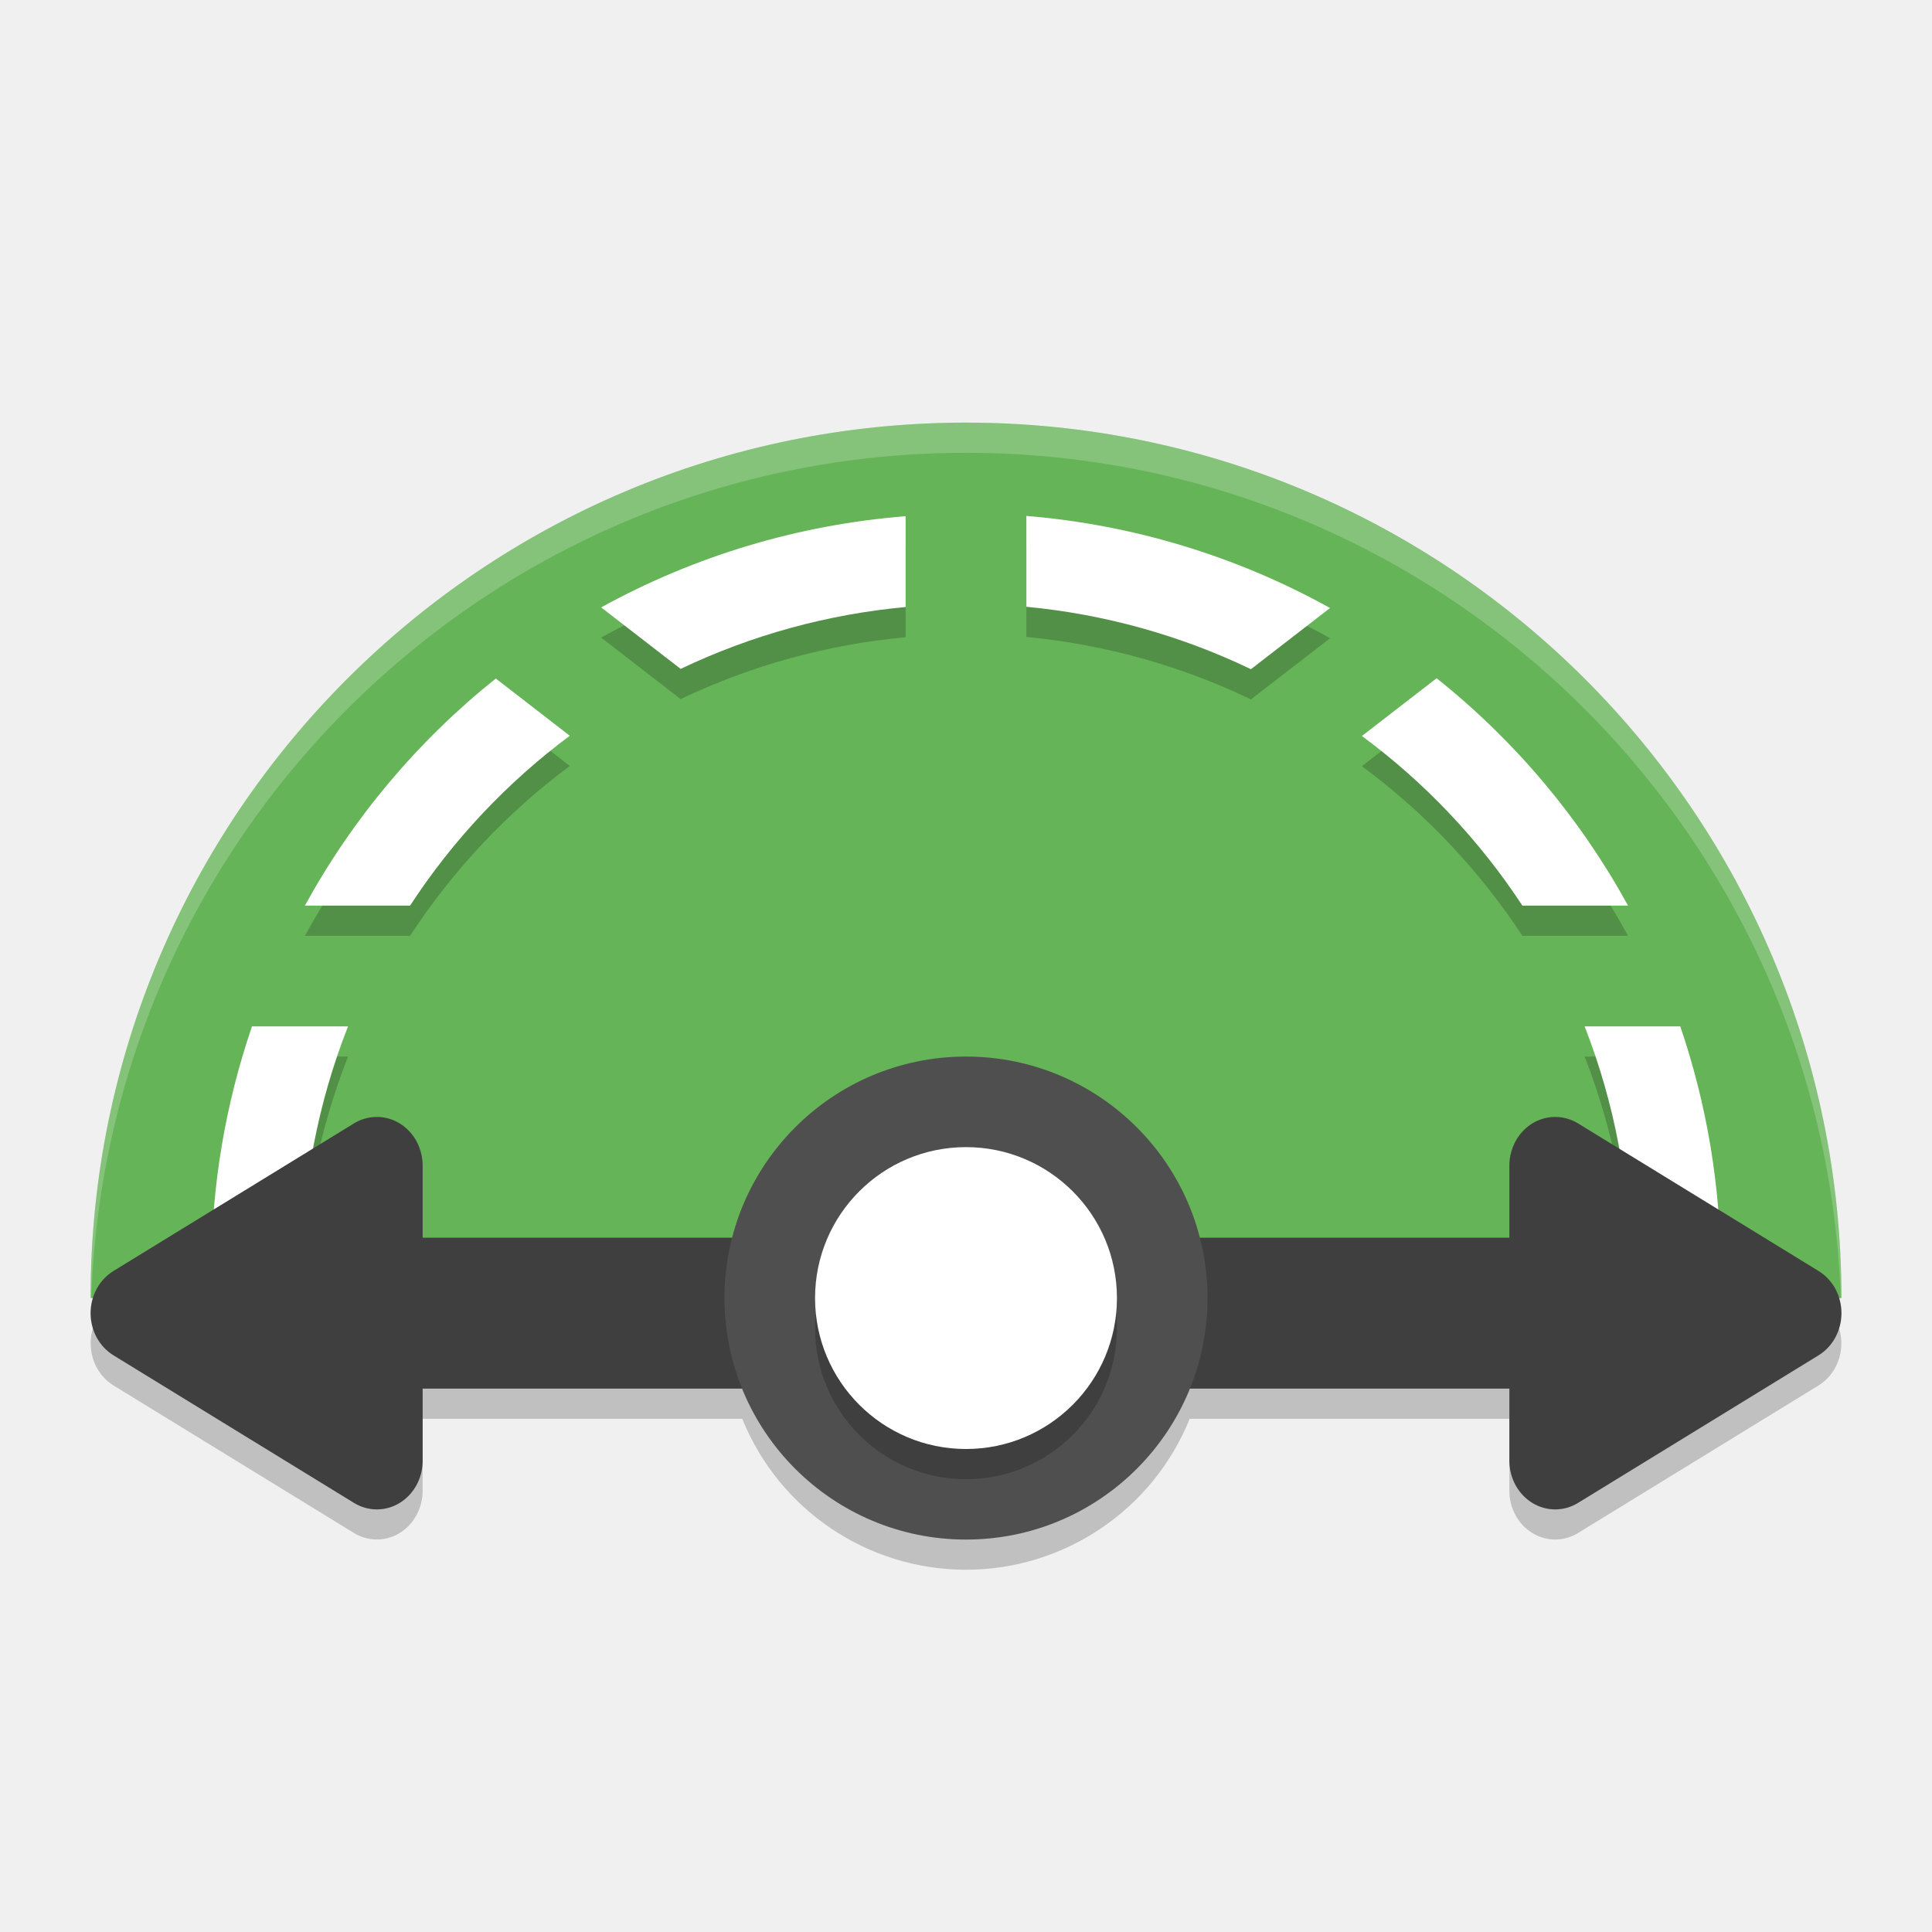
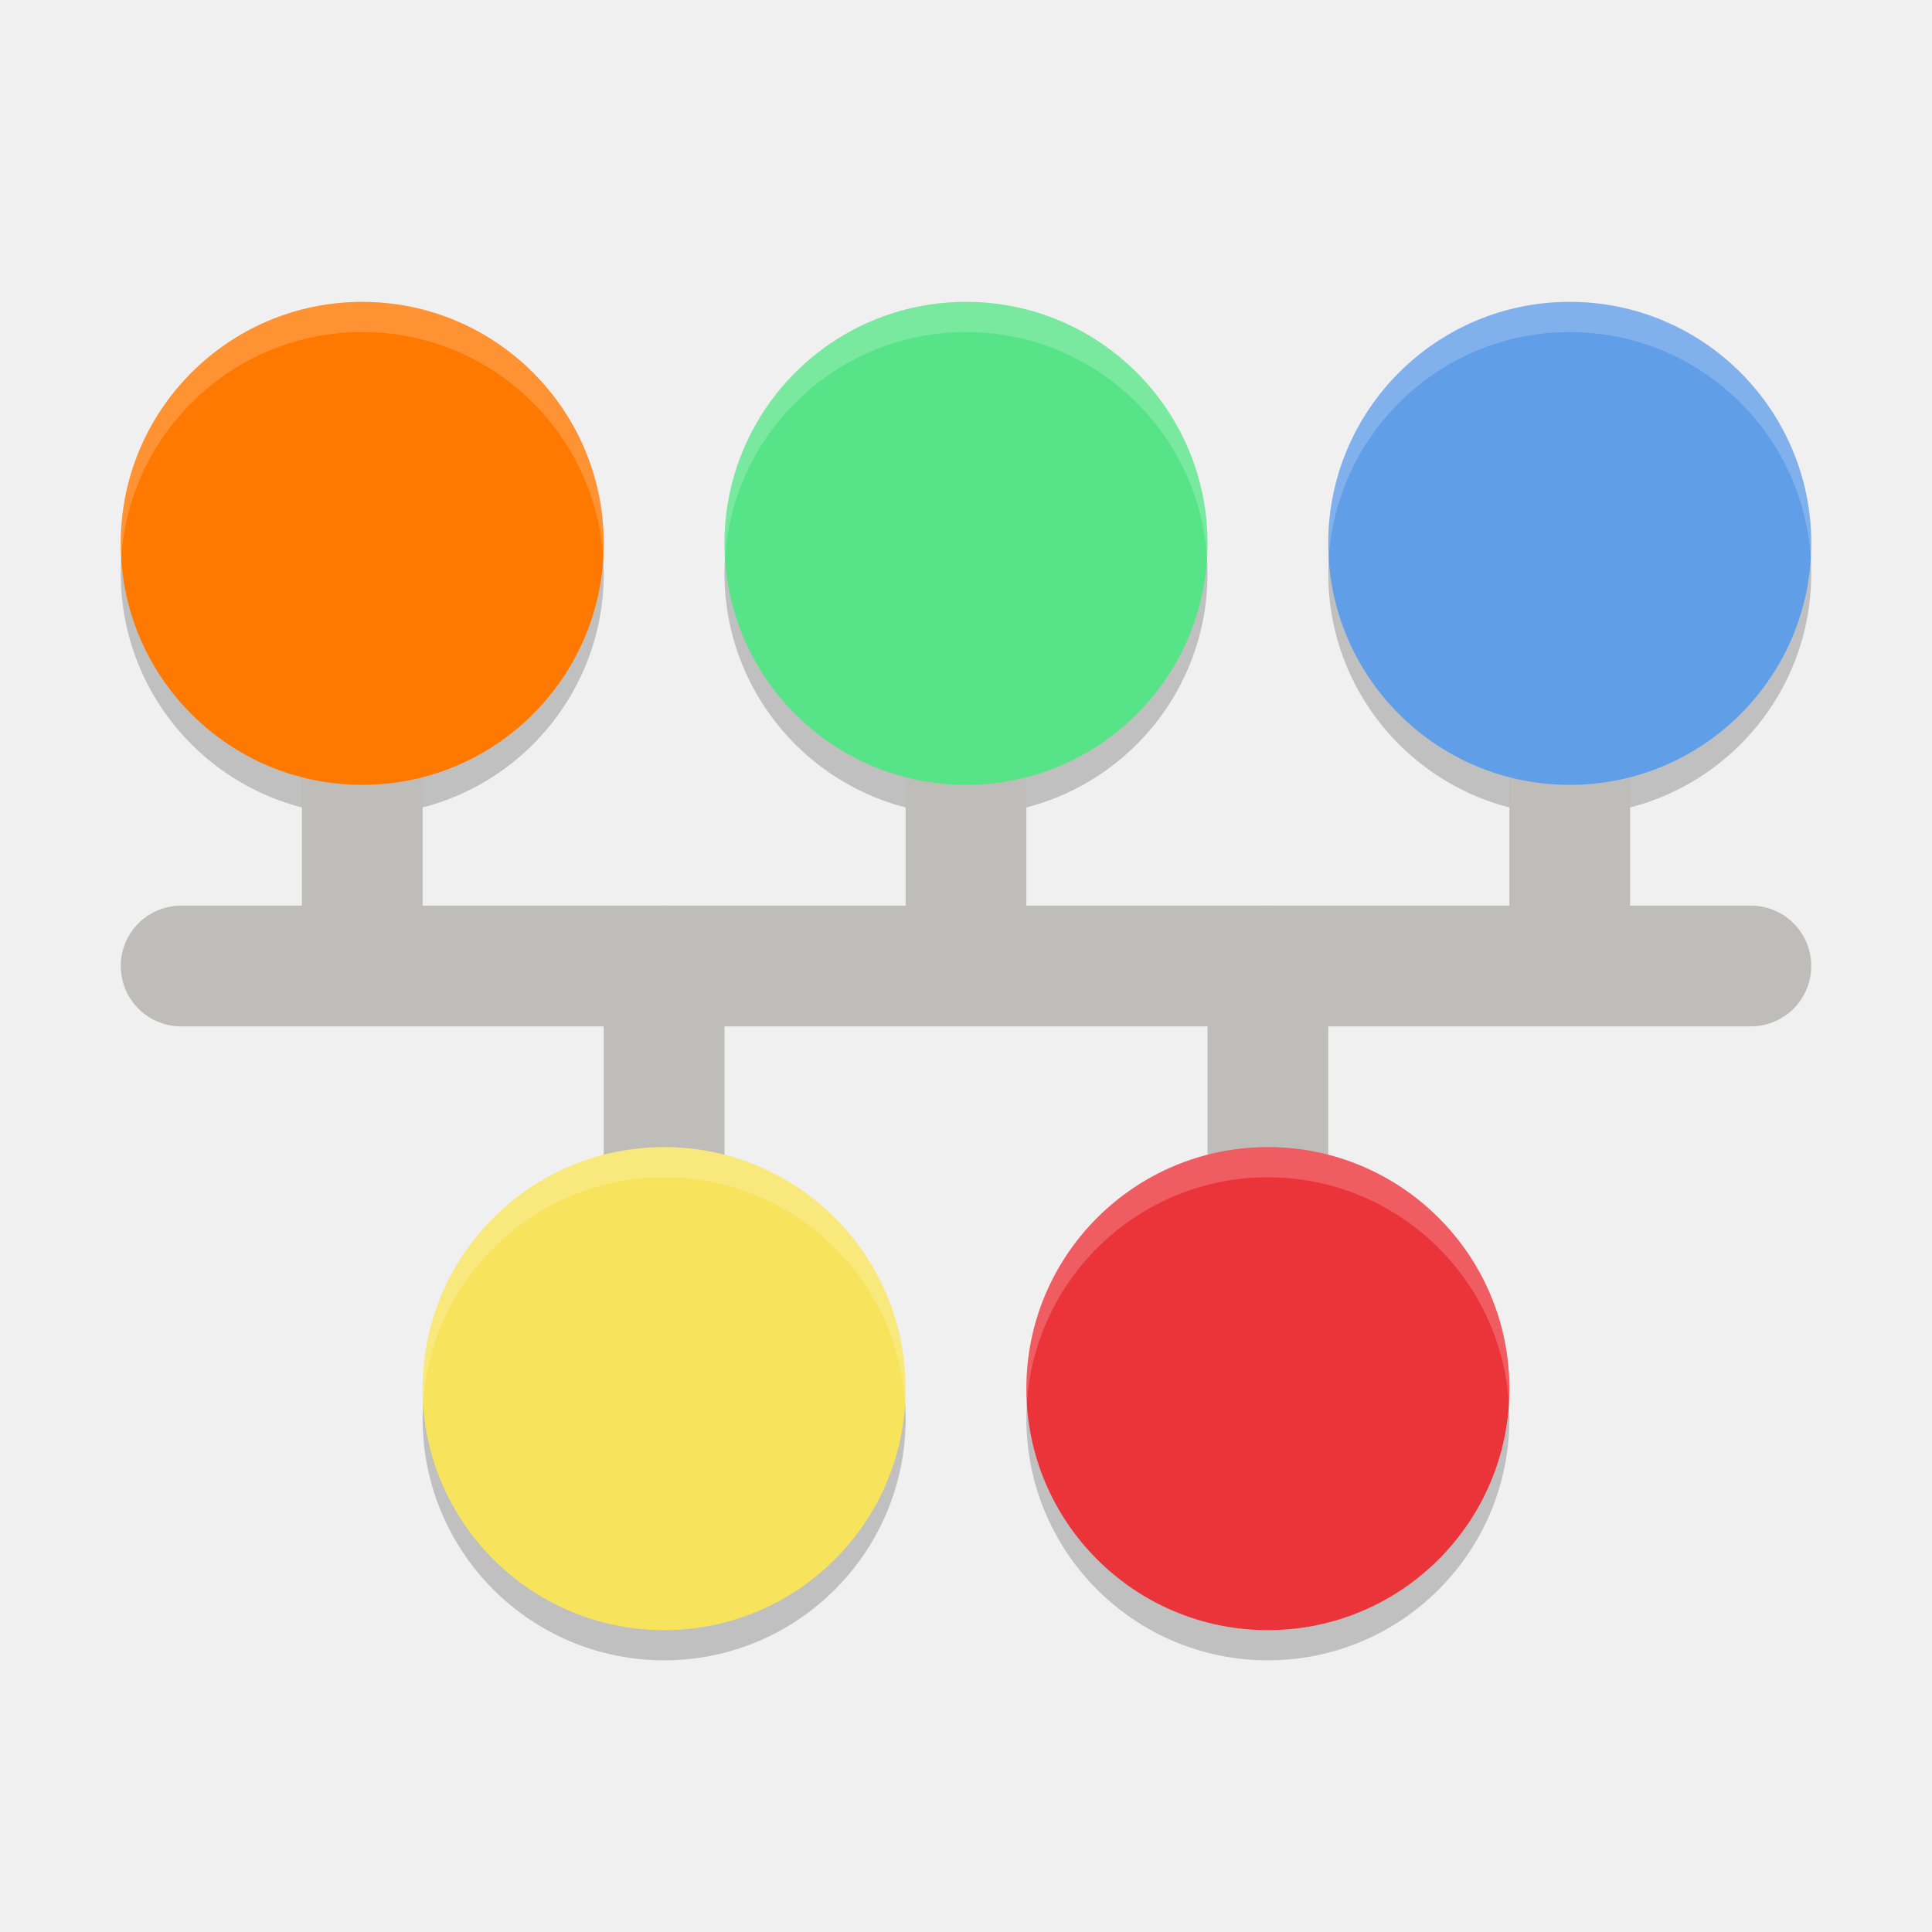
- <svg xmlns="http://www.w3.org/2000/svg" width="64" height="64" version="1.1">
-   <path style="opacity:.2" d="m 32,36 a 8,8 0 0 0 -7.734,6 H 14 V 39.611 A 1.517,1.613 0 0 0 12.438,38 1.517,1.613 0 0 0 11.725,38.215 l -3.982,2.443 -3.982,2.445 a 1.517,1.613 0 0 0 0,2.793 l 3.982,2.443 3.982,2.443 A 1.517,1.613 0 0 0 14,49.387 V 47 H 24.588 A 8,8 0 0 0 32,52 8,8 0 0 0 39.41,47 H 50 v 2.387 a 1.517,1.613 0 0 0 2.275,1.396 l 3.982,-2.443 3.982,-2.443 a 1.517,1.613 0 0 0 0,-2.793 L 56.258,40.658 52.275,38.215 A 1.517,1.613 0 0 0 51.562,38 1.517,1.613 0 0 0 50,39.611 V 42 H 39.74 A 8,8 0 0 0 32,36 Z" />
-   <path style="fill:#65b457" d="m61 43h-58c0-16.016 12.984-29 29-29s29 12.984 29 29z" />
-   <path style="fill:#ffffff;opacity:.2" d="m32 14c-16.016 0-29 12.984-29 29h0.025c0.528-15.552 13.294-28 28.975-28s28.446 12.448 28.975 28h0.025c0-16.016-12.984-29-29-29z" />
-   <path style="opacity:.2" d="m34 18.09v3.01a22 22 0 0 1 7.439 2.068l2.621-2.027a25 25 0 0 0-10.061-3.051zm-4 0.01a25 25 0 0 0-10.086 3.021l2.633 2.037a22 22 0 0 1 7.453-2.049zm17.59 5.367-2.475 1.914a22 22 0 0 1 5.316 5.619h3.5a25 25 0 0 0-6.342-7.533zm-31.166 0.01a25 25 0 0 0-6.324 7.523h3.484a22 22 0 0 1 5.291-5.627zm-8.076 11.523a25 25 0 0 0-1.348 8 25 25 0 0 0 0.051 1h2.984a22 22 0 0 1-0.035-1 22 22 0 0 1 1.529-8zm44.145 0a22 22 0 0 1 1.508 8 22 22 0 0 1-0.049 1h3.014a25 25 0 0 0 0.035-1 25 25 0 0 0-1.34-8z" />
-   <path style="fill:#ffffff" d="m34 17.09v3.01a22 22 0 0 1 7.439 2.068l2.621-2.027a25 25 0 0 0-10.061-3.051zm-4 0.01a25 25 0 0 0-10.086 3.021l2.633 2.037a22 22 0 0 1 7.453-2.049v-3.01zm17.59 5.367-2.475 1.914a22 22 0 0 1 5.316 5.619h3.5a25 25 0 0 0-6.342-7.533zm-31.166 0.01a25 25 0 0 0-6.324 7.523h3.484a22 22 0 0 1 5.291-5.627l-2.451-1.896zm-8.076 11.523a25 25 0 0 0-1.348 8 25 25 0 0 0 0.051 1h2.984a22 22 0 0 1-0.035-1 22 22 0 0 1 1.529-8h-3.182zm44.145 0a22 22 0 0 1 1.508 8 22 22 0 0 1-0.049 1h3.014a25 25 0 0 0 0.035-1 25 25 0 0 0-1.34-8h-3.168z" />
-   <path style="fill:#3f3f3f" d="m10 41v5h22v-5z" />
-   <path style="fill:#3f3f3f" d="m12.438 37.001a1.517 1.613 0 0 0-0.714 0.214l-7.965 4.888a1.517 1.613 0 0 0 0 2.794l3.983 2.444 3.983 2.444a1.517 1.613 0 0 0 2.276-1.397v-9.776a1.517 1.613 0 0 0-1.562-1.611z" />
-   <path style="fill:#3f3f3f" d="m54 41v5h-22v-5z" />
-   <path style="fill:#3f3f3f" d="m51.562 37.001a1.517 1.613 0 0 1 0.714 0.214l3.983 2.444 3.983 2.444a1.517 1.613 0 0 1 0 2.794l-3.983 2.444-3.983 2.444a1.517 1.613 0 0 1-2.276-1.397v-9.776a1.517 1.613 0 0 1 1.562-1.611z" />
-   <circle style="fill:#4f4f4f" cx="32" cy="43" r="8" />
-   <circle style="opacity:.2" cx="32" cy="44" r="5" />
-   <circle style="fill:#ffffff" cx="32" cy="43" r="5" />
+ <svg xmlns="http://www.w3.org/2000/svg" width="64" height="64" version="1">
+   <path style="opacity:0.2" d="m 12,11 c -4.418,0 -8,3.582 -8,8 0,4.418 3.582,8 8,8 4.418,0 8,-3.582 8,-8 0,-4.418 -3.582,-8 -8,-8 z m 20,0 c -4.418,0 -8,3.582 -8,8 0,4.418 3.582,8 8,8 4.418,0 8,-3.582 8,-8 0,-4.418 -3.582,-8 -8,-8 z m 20,0 c -4.418,0 -8,3.582 -8,8 0,4.418 3.582,8 8,8 4.418,0 8,-3.582 8,-8 0,-4.418 -3.582,-8 -8,-8 z M 22,39 c -4.418,0 -8,3.582 -8,8 0,4.418 3.582,8 8,8 4.418,0 8,-3.582 8,-8 0,-4.418 -3.582,-8 -8,-8 z m 20,0 c -4.418,0 -8,3.582 -8,8 0,4.418 3.582,8 8,8 4.418,0 8,-3.582 8,-8 0,-4.418 -3.582,-8 -8,-8 z" />
+   <path style="fill:none;stroke:#bfbdba;stroke-width:4;stroke-linecap:round" d="M 12,31 12,24" />
+   <path style="fill:none;stroke:#bfbdba;stroke-width:4;stroke-linecap:round" d="M 32,31 V 24" />
+   <path style="fill:none;stroke:#bfbdba;stroke-width:4;stroke-linecap:round" d="M 52,31 52,24" />
+   <path style="fill:none;stroke:#bfbdba;stroke-width:4;stroke-linecap:round" d="M 6,32 H 58" />
+   <path style="fill:none;stroke:#bfbdba;stroke-width:4;stroke-linecap:round" d="M 22,39 V 32" />
+   <path style="fill:none;stroke:#bfbdba;stroke-width:4;stroke-linecap:round" d="M 42,39 V 32" />
+   <path style="fill:#f8e35c" d="M 30,46 C 30,50.418 26.418,54 22,54 17.582,54 14,50.418 14,46 14,41.582 17.582,38 22,38 c 4.418,0 8,3.582 8,8 z m 0,0" />
+   <path style="fill:#eb333a" d="M 50,46 C 50,50.418 46.418,54 42,54 37.582,54 34,50.418 34,46 34,41.582 37.582,38 42,38 c 4.418,0 8,3.582 8,8 z m 0,0" />
+   <path style="fill:#57e387" d="m 40,18 c 0,4.418 -3.582,8 -8,8 C 27.582,26 24,22.418 24,18 24,13.582 27.582,10 32,10 36.418,10 40,13.582 40,18 Z m 0,0" />
+   <path style="fill:#619ee8" d="m 60,18 c 0,4.418 -3.582,8 -8,8 -4.418,0 -8,-3.582 -8,-8 0,-4.418 3.582,-8 8,-8 4.418,0 8,3.582 8,8 z m 0,0" />
+   <path style="fill:#ff7800" d="m 20,18 c 0,4.418 -3.582,8 -8,8 -4.418,0 -8,-3.582 -8,-8 0,-4.418 3.582,-8 8,-8 4.418,0 8,3.582 8,8 z m 0,0" />
+   <path style="fill:#ffffff;opacity:0.2" d="M 12 10 C 7.582 10 4 13.582 4 18 C 4 18.168 4.005 18.335 4.016 18.5 C 4.274 14.315 7.75 11 12 11 C 16.25 11 19.726 14.315 19.984 18.5 C 19.995 18.335 20 18.168 20 18 C 20 13.582 16.418 10 12 10 z" />
+   <path style="opacity:0.2;fill:#ffffff" d="m 32,10 c -4.418,0 -8,3.582 -8,8 0,0.168 0.005,0.335 0.016,0.5 C 24.274,14.315 27.75,11 32,11 c 4.25,0 7.726,3.315 7.984,7.5 C 39.995,18.335 40,18.168 40,18 40,13.582 36.418,10 32,10 Z" />
+   <path style="opacity:0.2;fill:#ffffff" d="m 52,10 c -4.418,0 -8,3.582 -8,8 0,0.168 0.005,0.335 0.016,0.5 C 44.274,14.315 47.75,11 52,11 c 4.25,0 7.726,3.315 7.984,7.5 C 59.995,18.335 60,18.168 60,18 60,13.582 56.418,10 52,10 Z" />
+   <path style="opacity:0.2;fill:#ffffff" d="m 42,38 c -4.418,0 -8,3.582 -8,8 0,0.168 0.005,0.335 0.016,0.5 C 34.274,42.315 37.75,39 42,39 c 4.25,0 7.726,3.315 7.984,7.5 C 49.995,46.335 50,46.168 50,46 50,41.582 46.418,38 42,38 Z" />
+   <path style="opacity:0.2;fill:#ffffff" d="m 22,38 c -4.418,0 -8,3.582 -8,8 0,0.168 0.005,0.335 0.016,0.5 C 14.274,42.315 17.75,39 22,39 c 4.25,0 7.726,3.315 7.984,7.5 C 29.995,46.335 30,46.168 30,46 30,41.582 26.418,38 22,38 Z" />
</svg>
